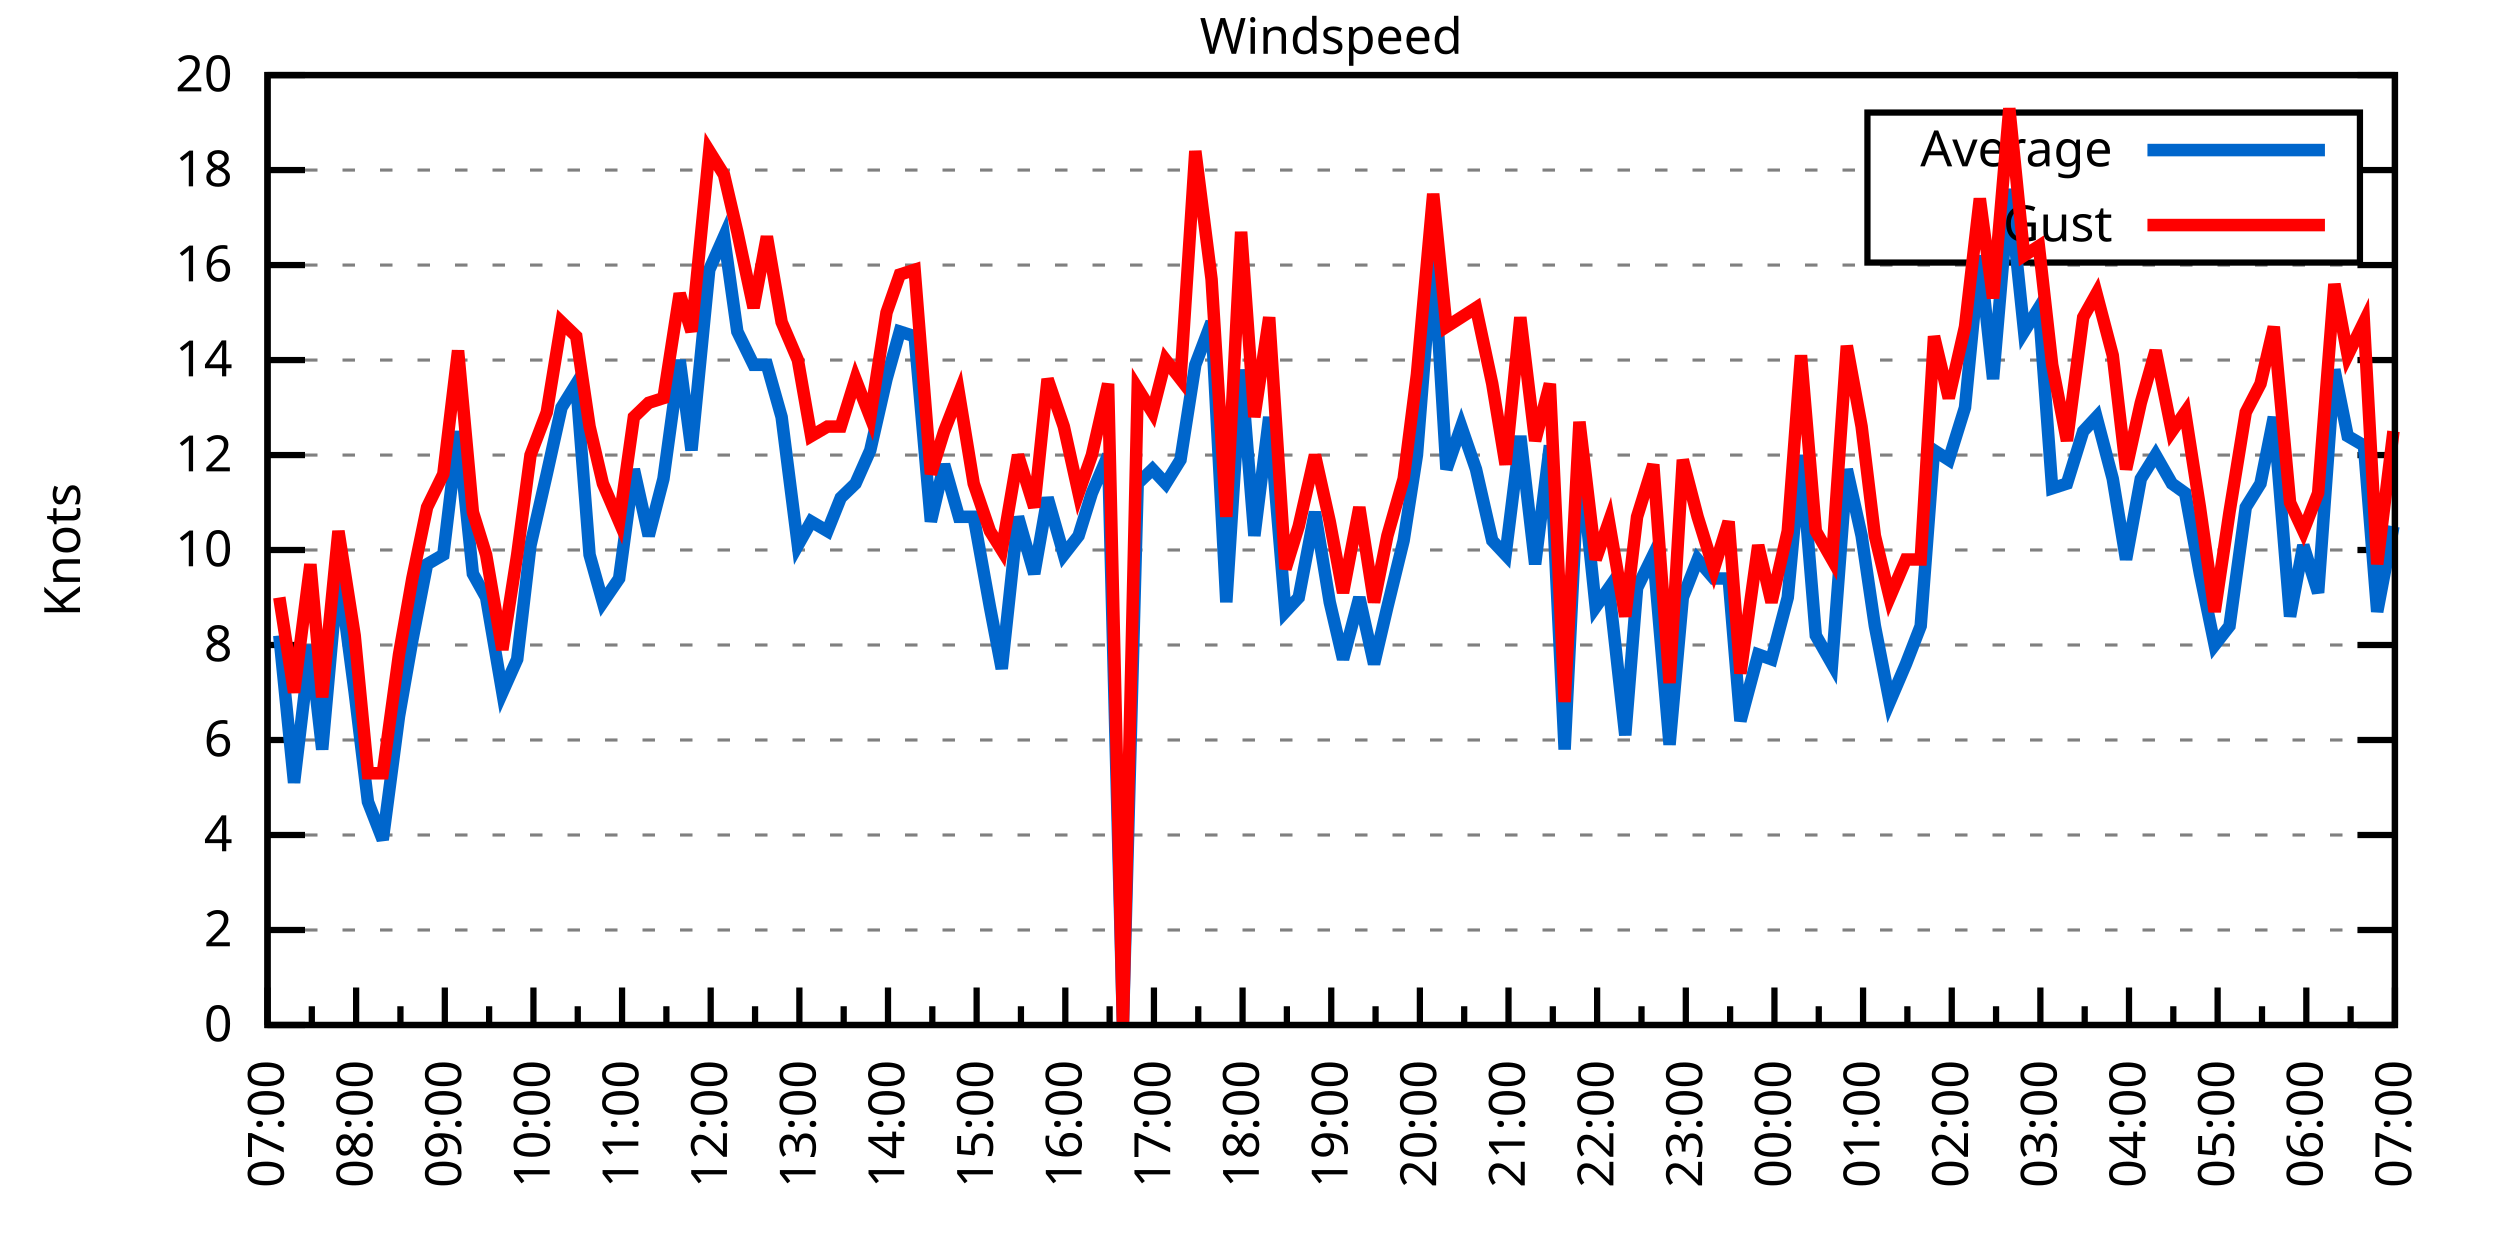
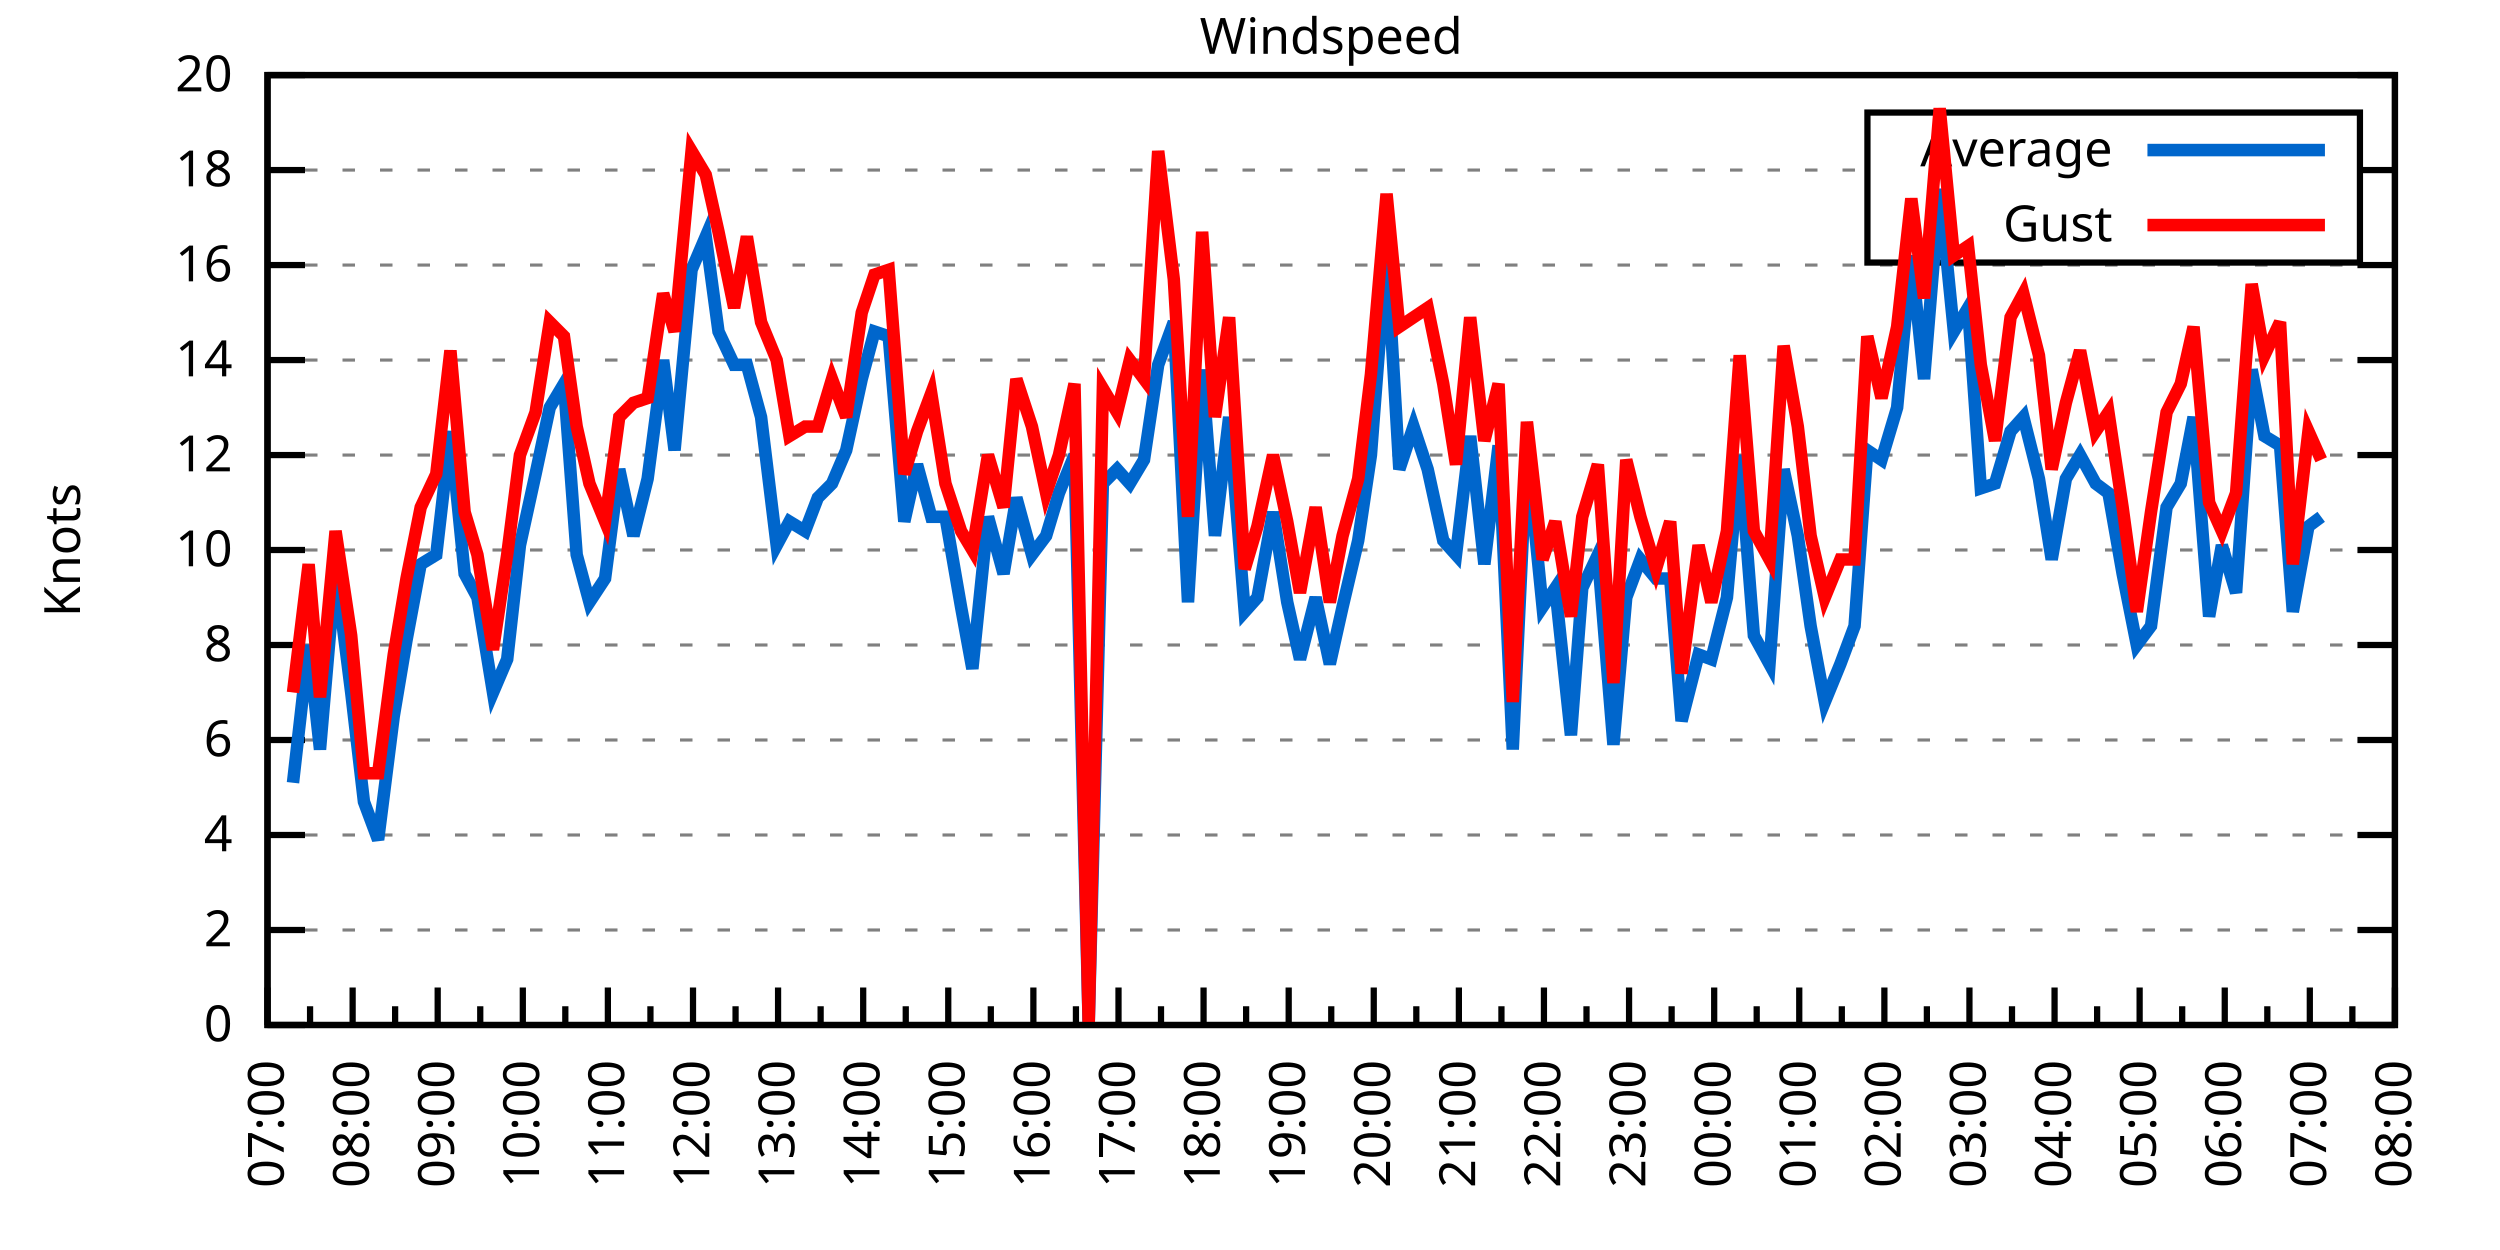
<svg xmlns="http://www.w3.org/2000/svg" xmlns:xlink="http://www.w3.org/1999/xlink" width="400" height="200" viewBox="0 0 400 200">
  <g id="gnuplot_canvas">
    <rect x="0" y="0" width="400" height="200" fill="none" />
    <defs>
      <circle id="gpDot" r="0.5" stroke-width="0.5" stroke="currentColor" />
      <path id="gpPt0" stroke-width="0.333" stroke="currentColor" d="M-1,0 h2 M0,-1 v2" />
      <path id="gpPt1" stroke-width="0.333" stroke="currentColor" d="M-1,-1 L1,1 M1,-1 L-1,1" />
      <path id="gpPt2" stroke-width="0.333" stroke="currentColor" d="M-1,0 L1,0 M0,-1 L0,1 M-1,-1 L1,1 M-1,1 L1,-1" />
      <rect id="gpPt3" stroke-width="0.333" stroke="currentColor" x="-1" y="-1" width="2" height="2" />
      <rect id="gpPt4" stroke-width="0.333" stroke="currentColor" fill="currentColor" x="-1" y="-1" width="2" height="2" />
      <circle id="gpPt5" stroke-width="0.333" stroke="currentColor" cx="0" cy="0" r="1" />
      <use xlink:href="#gpPt5" id="gpPt6" fill="currentColor" stroke="none" />
      <path id="gpPt7" stroke-width="0.333" stroke="currentColor" d="M0,-1.33 L-1.33,0.67 L1.33,0.67 z" />
      <use xlink:href="#gpPt7" id="gpPt8" fill="currentColor" stroke="none" />
      <use xlink:href="#gpPt7" id="gpPt9" stroke="currentColor" transform="rotate(180)" />
      <use xlink:href="#gpPt9" id="gpPt10" fill="currentColor" stroke="none" />
      <use xlink:href="#gpPt3" id="gpPt11" stroke="currentColor" transform="rotate(45)" />
      <use xlink:href="#gpPt11" id="gpPt12" fill="currentColor" stroke="none" />
      <path id="gpPt13" stroke-width="0.333" stroke="currentColor" d="M0,1.330 L1.265,0.411 L0.782,-1.067 L-0.782,-1.076 L-1.265,0.411 z" />
      <use xlink:href="#gpPt13" id="gpPt14" fill="currentColor" stroke="none" />
      <filter id="textbox" filterUnits="objectBoundingBox" x="0" y="0" height="1" width="1">
        <feFlood flood-color="white" flood-opacity="1" result="bgnd" />
        <feComposite in="SourceGraphic" in2="bgnd" operator="atop" />
      </filter>
      <filter id="greybox" filterUnits="objectBoundingBox" x="0" y="0" height="1" width="1">
        <feFlood flood-color="lightgrey" flood-opacity="1" result="grey" />
        <feComposite in="SourceGraphic" in2="grey" operator="atop" />
      </filter>
    </defs>
    <g fill="none" color="white" stroke="currentColor" stroke-width="1.00" stroke-linecap="butt" stroke-linejoin="miter">
</g>
    <g fill="none" color="black" stroke="currentColor" stroke-width="1.00" stroke-linecap="butt" stroke-linejoin="miter">
      <g stroke="none" shape-rendering="crispEdges">
        <polygon fill="rgb(255, 255, 255)" points="42.80,164.00 383.18,164.00 383.18,12.02 42.80,12.02 " />
      </g>
    </g>
    <g fill="none" color="black" stroke="currentColor" stroke-width="1.00" stroke-linecap="butt" stroke-linejoin="miter">
</g>
    <g fill="none" color="black" stroke="black" stroke-width="0.50" stroke-linecap="butt" stroke-linejoin="miter">
</g>
    <g fill="none" color="gray" stroke="currentColor" stroke-width="0.50" stroke-linecap="butt" stroke-linejoin="miter">
      <path stroke="gray" stroke-dasharray="2,4" class="gridline" d="M42.80,164.00 L383.19,164.00  " />
    </g>
    <g fill="none" color="gray" stroke="gray" stroke-width="1.00" stroke-linecap="butt" stroke-linejoin="miter">
</g>
    <g fill="none" color="black" stroke="currentColor" stroke-width="1.00" stroke-linecap="butt" stroke-linejoin="miter">
      <path stroke="black" d="M42.80,164.00 L48.80,164.00 M383.19,164.00 L377.19,164.00  " />
      <g transform="translate(37.20,166.60)" stroke="none" fill="black" font-family="Sans" font-size="8.00" text-anchor="end">
        <text>
          <tspan font-family="Sans"> 0</tspan>
        </text>
      </g>
    </g>
    <g fill="none" color="black" stroke="currentColor" stroke-width="1.00" stroke-linecap="butt" stroke-linejoin="miter">
</g>
    <g fill="none" color="black" stroke="black" stroke-width="0.50" stroke-linecap="butt" stroke-linejoin="miter">
</g>
    <g fill="none" color="gray" stroke="currentColor" stroke-width="0.50" stroke-linecap="butt" stroke-linejoin="miter">
      <path stroke="gray" stroke-dasharray="2,4" class="gridline" d="M42.80,148.80 L383.19,148.80  " />
    </g>
    <g fill="none" color="gray" stroke="gray" stroke-width="1.00" stroke-linecap="butt" stroke-linejoin="miter">
</g>
    <g fill="none" color="black" stroke="currentColor" stroke-width="1.00" stroke-linecap="butt" stroke-linejoin="miter">
      <path stroke="black" d="M42.80,148.80 L48.80,148.80 M383.19,148.80 L377.19,148.80  " />
      <g transform="translate(37.20,151.40)" stroke="none" fill="black" font-family="Sans" font-size="8.00" text-anchor="end">
        <text>
          <tspan font-family="Sans"> 2</tspan>
        </text>
      </g>
    </g>
    <g fill="none" color="black" stroke="currentColor" stroke-width="1.00" stroke-linecap="butt" stroke-linejoin="miter">
</g>
    <g fill="none" color="black" stroke="black" stroke-width="0.50" stroke-linecap="butt" stroke-linejoin="miter">
</g>
    <g fill="none" color="gray" stroke="currentColor" stroke-width="0.50" stroke-linecap="butt" stroke-linejoin="miter">
      <path stroke="gray" stroke-dasharray="2,4" class="gridline" d="M42.80,133.60 L383.19,133.60  " />
    </g>
    <g fill="none" color="gray" stroke="gray" stroke-width="1.00" stroke-linecap="butt" stroke-linejoin="miter">
</g>
    <g fill="none" color="black" stroke="currentColor" stroke-width="1.00" stroke-linecap="butt" stroke-linejoin="miter">
      <path stroke="black" d="M42.80,133.60 L48.80,133.60 M383.19,133.60 L377.19,133.60  " />
      <g transform="translate(37.20,136.20)" stroke="none" fill="black" font-family="Sans" font-size="8.00" text-anchor="end">
        <text>
          <tspan font-family="Sans"> 4</tspan>
        </text>
      </g>
    </g>
    <g fill="none" color="black" stroke="currentColor" stroke-width="1.00" stroke-linecap="butt" stroke-linejoin="miter">
</g>
    <g fill="none" color="black" stroke="black" stroke-width="0.50" stroke-linecap="butt" stroke-linejoin="miter">
</g>
    <g fill="none" color="gray" stroke="currentColor" stroke-width="0.50" stroke-linecap="butt" stroke-linejoin="miter">
      <path stroke="gray" stroke-dasharray="2,4" class="gridline" d="M42.80,118.40 L383.19,118.40  " />
    </g>
    <g fill="none" color="gray" stroke="gray" stroke-width="1.00" stroke-linecap="butt" stroke-linejoin="miter">
</g>
    <g fill="none" color="black" stroke="currentColor" stroke-width="1.00" stroke-linecap="butt" stroke-linejoin="miter">
      <path stroke="black" d="M42.80,118.40 L48.80,118.40 M383.19,118.40 L377.19,118.40  " />
      <g transform="translate(37.20,121.00)" stroke="none" fill="black" font-family="Sans" font-size="8.00" text-anchor="end">
        <text>
          <tspan font-family="Sans"> 6</tspan>
        </text>
      </g>
    </g>
    <g fill="none" color="black" stroke="currentColor" stroke-width="1.00" stroke-linecap="butt" stroke-linejoin="miter">
</g>
    <g fill="none" color="black" stroke="black" stroke-width="0.50" stroke-linecap="butt" stroke-linejoin="miter">
</g>
    <g fill="none" color="gray" stroke="currentColor" stroke-width="0.50" stroke-linecap="butt" stroke-linejoin="miter">
      <path stroke="gray" stroke-dasharray="2,4" class="gridline" d="M42.80,103.20 L383.19,103.20  " />
    </g>
    <g fill="none" color="gray" stroke="gray" stroke-width="1.00" stroke-linecap="butt" stroke-linejoin="miter">
</g>
    <g fill="none" color="black" stroke="currentColor" stroke-width="1.00" stroke-linecap="butt" stroke-linejoin="miter">
      <path stroke="black" d="M42.80,103.20 L48.80,103.20 M383.19,103.20 L377.19,103.20  " />
      <g transform="translate(37.20,105.80)" stroke="none" fill="black" font-family="Sans" font-size="8.00" text-anchor="end">
        <text>
          <tspan font-family="Sans"> 8</tspan>
        </text>
      </g>
    </g>
    <g fill="none" color="black" stroke="currentColor" stroke-width="1.00" stroke-linecap="butt" stroke-linejoin="miter">
</g>
    <g fill="none" color="black" stroke="black" stroke-width="0.50" stroke-linecap="butt" stroke-linejoin="miter">
</g>
    <g fill="none" color="gray" stroke="currentColor" stroke-width="0.50" stroke-linecap="butt" stroke-linejoin="miter">
      <path stroke="gray" stroke-dasharray="2,4" class="gridline" d="M42.80,88.00 L383.19,88.00  " />
    </g>
    <g fill="none" color="gray" stroke="gray" stroke-width="1.00" stroke-linecap="butt" stroke-linejoin="miter">
</g>
    <g fill="none" color="black" stroke="currentColor" stroke-width="1.00" stroke-linecap="butt" stroke-linejoin="miter">
      <path stroke="black" d="M42.80,88.00 L48.80,88.00 M383.19,88.00 L377.19,88.00  " />
      <g transform="translate(37.20,90.60)" stroke="none" fill="black" font-family="Sans" font-size="8.00" text-anchor="end">
        <text>
          <tspan font-family="Sans"> 10</tspan>
        </text>
      </g>
    </g>
    <g fill="none" color="black" stroke="currentColor" stroke-width="1.00" stroke-linecap="butt" stroke-linejoin="miter">
</g>
    <g fill="none" color="black" stroke="black" stroke-width="0.50" stroke-linecap="butt" stroke-linejoin="miter">
</g>
    <g fill="none" color="gray" stroke="currentColor" stroke-width="0.50" stroke-linecap="butt" stroke-linejoin="miter">
      <path stroke="gray" stroke-dasharray="2,4" class="gridline" d="M42.80,72.81 L383.19,72.81  " />
    </g>
    <g fill="none" color="gray" stroke="gray" stroke-width="1.00" stroke-linecap="butt" stroke-linejoin="miter">
</g>
    <g fill="none" color="black" stroke="currentColor" stroke-width="1.00" stroke-linecap="butt" stroke-linejoin="miter">
      <path stroke="black" d="M42.80,72.81 L48.80,72.81 M383.19,72.81 L377.19,72.81  " />
      <g transform="translate(37.20,75.41)" stroke="none" fill="black" font-family="Sans" font-size="8.00" text-anchor="end">
        <text>
          <tspan font-family="Sans"> 12</tspan>
        </text>
      </g>
    </g>
    <g fill="none" color="black" stroke="currentColor" stroke-width="1.00" stroke-linecap="butt" stroke-linejoin="miter">
</g>
    <g fill="none" color="black" stroke="black" stroke-width="0.50" stroke-linecap="butt" stroke-linejoin="miter">
</g>
    <g fill="none" color="gray" stroke="currentColor" stroke-width="0.50" stroke-linecap="butt" stroke-linejoin="miter">
      <path stroke="gray" stroke-dasharray="2,4" class="gridline" d="M42.80,57.61 L383.19,57.61  " />
    </g>
    <g fill="none" color="gray" stroke="gray" stroke-width="1.00" stroke-linecap="butt" stroke-linejoin="miter">
</g>
    <g fill="none" color="black" stroke="currentColor" stroke-width="1.00" stroke-linecap="butt" stroke-linejoin="miter">
      <path stroke="black" d="M42.80,57.61 L48.80,57.61 M383.19,57.61 L377.19,57.61  " />
      <g transform="translate(37.20,60.21)" stroke="none" fill="black" font-family="Sans" font-size="8.00" text-anchor="end">
        <text>
          <tspan font-family="Sans"> 14</tspan>
        </text>
      </g>
    </g>
    <g fill="none" color="black" stroke="currentColor" stroke-width="1.00" stroke-linecap="butt" stroke-linejoin="miter">
</g>
    <g fill="none" color="black" stroke="black" stroke-width="0.50" stroke-linecap="butt" stroke-linejoin="miter">
</g>
    <g fill="none" color="gray" stroke="currentColor" stroke-width="0.50" stroke-linecap="butt" stroke-linejoin="miter">
      <path stroke="gray" stroke-dasharray="2,4" class="gridline" d="M42.80,42.41 L383.19,42.41  " />
    </g>
    <g fill="none" color="gray" stroke="gray" stroke-width="1.00" stroke-linecap="butt" stroke-linejoin="miter">
</g>
    <g fill="none" color="black" stroke="currentColor" stroke-width="1.00" stroke-linecap="butt" stroke-linejoin="miter">
      <path stroke="black" d="M42.80,42.41 L48.80,42.41 M383.19,42.41 L377.19,42.41  " />
      <g transform="translate(37.20,45.01)" stroke="none" fill="black" font-family="Sans" font-size="8.00" text-anchor="end">
        <text>
          <tspan font-family="Sans"> 16</tspan>
        </text>
      </g>
    </g>
    <g fill="none" color="black" stroke="currentColor" stroke-width="1.00" stroke-linecap="butt" stroke-linejoin="miter">
</g>
    <g fill="none" color="black" stroke="black" stroke-width="0.50" stroke-linecap="butt" stroke-linejoin="miter">
</g>
    <g fill="none" color="gray" stroke="currentColor" stroke-width="0.50" stroke-linecap="butt" stroke-linejoin="miter">
      <path stroke="gray" stroke-dasharray="2,4" class="gridline" d="M42.80,27.21 L298.79,27.21 M377.59,27.21 L383.19,27.21  " />
    </g>
    <g fill="none" color="gray" stroke="gray" stroke-width="1.00" stroke-linecap="butt" stroke-linejoin="miter">
</g>
    <g fill="none" color="black" stroke="currentColor" stroke-width="1.00" stroke-linecap="butt" stroke-linejoin="miter">
      <path stroke="black" d="M42.80,27.21 L48.80,27.21 M383.19,27.21 L377.19,27.21  " />
      <g transform="translate(37.20,29.81)" stroke="none" fill="black" font-family="Sans" font-size="8.00" text-anchor="end">
        <text>
          <tspan font-family="Sans"> 18</tspan>
        </text>
      </g>
    </g>
    <g fill="none" color="black" stroke="currentColor" stroke-width="1.00" stroke-linecap="butt" stroke-linejoin="miter">
</g>
    <g fill="none" color="black" stroke="black" stroke-width="0.50" stroke-linecap="butt" stroke-linejoin="miter">
</g>
    <g fill="none" color="gray" stroke="currentColor" stroke-width="0.50" stroke-linecap="butt" stroke-linejoin="miter">
      <path stroke="gray" stroke-dasharray="2,4" class="gridline" d="M42.80,12.01 L383.19,12.01  " />
    </g>
    <g fill="none" color="gray" stroke="gray" stroke-width="1.00" stroke-linecap="butt" stroke-linejoin="miter">
</g>
    <g fill="none" color="black" stroke="currentColor" stroke-width="1.00" stroke-linecap="butt" stroke-linejoin="miter">
      <path stroke="black" d="M42.80,12.01 L48.80,12.01 M383.19,12.01 L377.19,12.01  " />
      <g transform="translate(37.20,14.61)" stroke="none" fill="black" font-family="Sans" font-size="8.00" text-anchor="end">
        <text>
          <tspan font-family="Sans"> 20</tspan>
        </text>
      </g>
    </g>
    <g fill="none" color="black" stroke="currentColor" stroke-width="1.00" stroke-linecap="butt" stroke-linejoin="miter">
      <path stroke="black" d="M42.80,164.00 L42.80,158.00  " />
      <g transform="translate(45.40,169.60) rotate(270)" stroke="none" fill="black" font-family="Sans" font-size="8.00" text-anchor="end">
        <text>
          <tspan font-family="Sans">07:00</tspan>
        </text>
      </g>
    </g>
    <g fill="none" color="black" stroke="currentColor" stroke-width="1.00" stroke-linecap="butt" stroke-linejoin="miter">
-       <path stroke="black" d="M49.89,164.00 L49.89,161.00 M56.98,164.00 L56.98,158.00  " />
-       <g transform="translate(59.58,169.60) rotate(270)" stroke="none" fill="black" font-family="Sans" font-size="8.00" text-anchor="end">
+       <path stroke="black" d="M49.61,164.00 L49.61,161.00 M56.42,164.00 L56.42,158.00  " />
+       <g transform="translate(59.02,169.60) rotate(270)" stroke="none" fill="black" font-family="Sans" font-size="8.00" text-anchor="end">
        <text>
          <tspan font-family="Sans">08:00</tspan>
        </text>
      </g>
    </g>
    <g fill="none" color="black" stroke="currentColor" stroke-width="1.00" stroke-linecap="butt" stroke-linejoin="miter">
-       <path stroke="black" d="M64.07,164.00 L64.07,161.00 M71.17,164.00 L71.17,158.00  " />
-       <g transform="translate(73.77,169.60) rotate(270)" stroke="none" fill="black" font-family="Sans" font-size="8.00" text-anchor="end">
+       <path stroke="black" d="M63.22,164.00 L63.22,161.00 M70.03,164.00 L70.03,158.00  " />
+       <g transform="translate(72.63,169.60) rotate(270)" stroke="none" fill="black" font-family="Sans" font-size="8.00" text-anchor="end">
        <text>
          <tspan font-family="Sans">09:00</tspan>
        </text>
      </g>
    </g>
    <g fill="none" color="black" stroke="currentColor" stroke-width="1.00" stroke-linecap="butt" stroke-linejoin="miter">
-       <path stroke="black" d="M78.26,164.00 L78.26,161.00 M85.35,164.00 L85.35,158.00  " />
-       <g transform="translate(87.95,169.60) rotate(270)" stroke="none" fill="black" font-family="Sans" font-size="8.00" text-anchor="end">
+       <path stroke="black" d="M76.84,164.00 L76.84,161.00 M83.65,164.00 L83.65,158.00  " />
+       <g transform="translate(86.25,169.60) rotate(270)" stroke="none" fill="black" font-family="Sans" font-size="8.00" text-anchor="end">
        <text>
          <tspan font-family="Sans">10:00</tspan>
        </text>
      </g>
    </g>
    <g fill="none" color="black" stroke="currentColor" stroke-width="1.00" stroke-linecap="butt" stroke-linejoin="miter">
-       <path stroke="black" d="M92.44,164.00 L92.44,161.00 M99.53,164.00 L99.53,158.00  " />
-       <g transform="translate(102.13,169.60) rotate(270)" stroke="none" fill="black" font-family="Sans" font-size="8.00" text-anchor="end">
+       <path stroke="black" d="M90.45,164.00 L90.45,161.00 M97.26,164.00 L97.26,158.00  " />
+       <g transform="translate(99.86,169.60) rotate(270)" stroke="none" fill="black" font-family="Sans" font-size="8.00" text-anchor="end">
        <text>
          <tspan font-family="Sans">11:00</tspan>
        </text>
      </g>
    </g>
    <g fill="none" color="black" stroke="currentColor" stroke-width="1.00" stroke-linecap="butt" stroke-linejoin="miter">
-       <path stroke="black" d="M106.62,164.00 L106.62,161.00 M113.71,164.00 L113.71,158.00  " />
-       <g transform="translate(116.31,169.60) rotate(270)" stroke="none" fill="black" font-family="Sans" font-size="8.00" text-anchor="end">
+       <path stroke="black" d="M104.07,164.00 L104.07,161.00 M110.88,164.00 L110.88,158.00  " />
+       <g transform="translate(113.48,169.60) rotate(270)" stroke="none" fill="black" font-family="Sans" font-size="8.00" text-anchor="end">
        <text>
          <tspan font-family="Sans">12:00</tspan>
        </text>
      </g>
    </g>
    <g fill="none" color="black" stroke="currentColor" stroke-width="1.00" stroke-linecap="butt" stroke-linejoin="miter">
-       <path stroke="black" d="M120.81,164.00 L120.81,161.00 M127.90,164.00 L127.90,158.00  " />
-       <g transform="translate(130.50,169.60) rotate(270)" stroke="none" fill="black" font-family="Sans" font-size="8.00" text-anchor="end">
+       <path stroke="black" d="M117.69,164.00 L117.69,161.00 M124.49,164.00 L124.49,158.00  " />
+       <g transform="translate(127.09,169.60) rotate(270)" stroke="none" fill="black" font-family="Sans" font-size="8.00" text-anchor="end">
        <text>
          <tspan font-family="Sans">13:00</tspan>
        </text>
      </g>
    </g>
    <g fill="none" color="black" stroke="currentColor" stroke-width="1.00" stroke-linecap="butt" stroke-linejoin="miter">
-       <path stroke="black" d="M134.99,164.00 L134.99,161.00 M142.08,164.00 L142.08,158.00  " />
-       <g transform="translate(144.68,169.60) rotate(270)" stroke="none" fill="black" font-family="Sans" font-size="8.00" text-anchor="end">
+       <path stroke="black" d="M131.30,164.00 L131.30,161.00 M138.11,164.00 L138.11,158.00  " />
+       <g transform="translate(140.71,169.60) rotate(270)" stroke="none" fill="black" font-family="Sans" font-size="8.00" text-anchor="end">
        <text>
          <tspan font-family="Sans">14:00</tspan>
        </text>
      </g>
    </g>
    <g fill="none" color="black" stroke="currentColor" stroke-width="1.00" stroke-linecap="butt" stroke-linejoin="miter">
-       <path stroke="black" d="M149.17,164.00 L149.17,161.00 M156.26,164.00 L156.26,158.00  " />
-       <g transform="translate(158.86,169.60) rotate(270)" stroke="none" fill="black" font-family="Sans" font-size="8.00" text-anchor="end">
+       <path stroke="black" d="M144.92,164.00 L144.92,161.00 M151.72,164.00 L151.72,158.00  " />
+       <g transform="translate(154.32,169.60) rotate(270)" stroke="none" fill="black" font-family="Sans" font-size="8.00" text-anchor="end">
        <text>
          <tspan font-family="Sans">15:00</tspan>
        </text>
      </g>
    </g>
    <g fill="none" color="black" stroke="currentColor" stroke-width="1.00" stroke-linecap="butt" stroke-linejoin="miter">
-       <path stroke="black" d="M163.35,164.00 L163.35,161.00 M170.45,164.00 L170.45,158.00  " />
-       <g transform="translate(173.05,169.60) rotate(270)" stroke="none" fill="black" font-family="Sans" font-size="8.00" text-anchor="end">
+       <path stroke="black" d="M158.53,164.00 L158.53,161.00 M165.34,164.00 L165.34,158.00  " />
+       <g transform="translate(167.94,169.60) rotate(270)" stroke="none" fill="black" font-family="Sans" font-size="8.00" text-anchor="end">
        <text>
          <tspan font-family="Sans">16:00</tspan>
        </text>
      </g>
    </g>
    <g fill="none" color="black" stroke="currentColor" stroke-width="1.00" stroke-linecap="butt" stroke-linejoin="miter">
-       <path stroke="black" d="M177.54,164.00 L177.54,161.00 M184.63,164.00 L184.63,158.00  " />
-       <g transform="translate(187.23,169.60) rotate(270)" stroke="none" fill="black" font-family="Sans" font-size="8.00" text-anchor="end">
+       <path stroke="black" d="M172.15,164.00 L172.15,161.00 M178.96,164.00 L178.96,158.00  " />
+       <g transform="translate(181.56,169.60) rotate(270)" stroke="none" fill="black" font-family="Sans" font-size="8.00" text-anchor="end">
        <text>
          <tspan font-family="Sans">17:00</tspan>
        </text>
      </g>
    </g>
    <g fill="none" color="black" stroke="currentColor" stroke-width="1.00" stroke-linecap="butt" stroke-linejoin="miter">
-       <path stroke="black" d="M191.72,164.00 L191.72,161.00 M198.81,164.00 L198.81,158.00  " />
-       <g transform="translate(201.41,169.60) rotate(270)" stroke="none" fill="black" font-family="Sans" font-size="8.00" text-anchor="end">
+       <path stroke="black" d="M185.76,164.00 L185.76,161.00 M192.57,164.00 L192.57,158.00  " />
+       <g transform="translate(195.17,169.60) rotate(270)" stroke="none" fill="black" font-family="Sans" font-size="8.00" text-anchor="end">
        <text>
          <tspan font-family="Sans">18:00</tspan>
        </text>
      </g>
    </g>
    <g fill="none" color="black" stroke="currentColor" stroke-width="1.00" stroke-linecap="butt" stroke-linejoin="miter">
-       <path stroke="black" d="M205.90,164.00 L205.90,161.00 M213.00,164.00 L213.00,158.00  " />
-       <g transform="translate(215.60,169.60) rotate(270)" stroke="none" fill="black" font-family="Sans" font-size="8.00" text-anchor="end">
+       <path stroke="black" d="M199.38,164.00 L199.38,161.00 M206.19,164.00 L206.19,158.00  " />
+       <g transform="translate(208.79,169.60) rotate(270)" stroke="none" fill="black" font-family="Sans" font-size="8.00" text-anchor="end">
        <text>
          <tspan font-family="Sans">19:00</tspan>
        </text>
      </g>
    </g>
    <g fill="none" color="black" stroke="currentColor" stroke-width="1.00" stroke-linecap="butt" stroke-linejoin="miter">
-       <path stroke="black" d="M220.09,164.00 L220.09,161.00 M227.18,164.00 L227.18,158.00  " />
-       <g transform="translate(229.78,169.60) rotate(270)" stroke="none" fill="black" font-family="Sans" font-size="8.00" text-anchor="end">
+       <path stroke="black" d="M213.00,164.00 L213.00,161.00 M219.80,164.00 L219.80,158.00  " />
+       <g transform="translate(222.40,169.60) rotate(270)" stroke="none" fill="black" font-family="Sans" font-size="8.00" text-anchor="end">
        <text>
          <tspan font-family="Sans">20:00</tspan>
        </text>
      </g>
    </g>
    <g fill="none" color="black" stroke="currentColor" stroke-width="1.00" stroke-linecap="butt" stroke-linejoin="miter">
-       <path stroke="black" d="M234.27,164.00 L234.27,161.00 M241.36,164.00 L241.36,158.00  " />
-       <g transform="translate(243.96,169.60) rotate(270)" stroke="none" fill="black" font-family="Sans" font-size="8.00" text-anchor="end">
+       <path stroke="black" d="M226.61,164.00 L226.61,161.00 M233.42,164.00 L233.42,158.00  " />
+       <g transform="translate(236.02,169.60) rotate(270)" stroke="none" fill="black" font-family="Sans" font-size="8.00" text-anchor="end">
        <text>
          <tspan font-family="Sans">21:00</tspan>
        </text>
      </g>
    </g>
    <g fill="none" color="black" stroke="currentColor" stroke-width="1.00" stroke-linecap="butt" stroke-linejoin="miter">
-       <path stroke="black" d="M248.45,164.00 L248.45,161.00 M255.54,164.00 L255.54,158.00  " />
-       <g transform="translate(258.14,169.60) rotate(270)" stroke="none" fill="black" font-family="Sans" font-size="8.00" text-anchor="end">
+       <path stroke="black" d="M240.23,164.00 L240.23,161.00 M247.03,164.00 L247.03,158.00  " />
+       <g transform="translate(249.63,169.60) rotate(270)" stroke="none" fill="black" font-family="Sans" font-size="8.00" text-anchor="end">
        <text>
          <tspan font-family="Sans">22:00</tspan>
        </text>
      </g>
    </g>
    <g fill="none" color="black" stroke="currentColor" stroke-width="1.00" stroke-linecap="butt" stroke-linejoin="miter">
-       <path stroke="black" d="M262.64,164.00 L262.64,161.00 M269.73,164.00 L269.73,158.00  " />
-       <g transform="translate(272.33,169.60) rotate(270)" stroke="none" fill="black" font-family="Sans" font-size="8.00" text-anchor="end">
+       <path stroke="black" d="M253.84,164.00 L253.84,161.00 M260.65,164.00 L260.65,158.00  " />
+       <g transform="translate(263.25,169.60) rotate(270)" stroke="none" fill="black" font-family="Sans" font-size="8.00" text-anchor="end">
        <text>
          <tspan font-family="Sans">23:00</tspan>
        </text>
      </g>
    </g>
    <g fill="none" color="black" stroke="currentColor" stroke-width="1.00" stroke-linecap="butt" stroke-linejoin="miter">
-       <path stroke="black" d="M276.82,164.00 L276.82,161.00 M283.91,164.00 L283.91,158.00  " />
-       <g transform="translate(286.51,169.60) rotate(270)" stroke="none" fill="black" font-family="Sans" font-size="8.00" text-anchor="end">
+       <path stroke="black" d="M267.46,164.00 L267.46,161.00 M274.27,164.00 L274.27,158.00  " />
+       <g transform="translate(276.87,169.60) rotate(270)" stroke="none" fill="black" font-family="Sans" font-size="8.00" text-anchor="end">
        <text>
          <tspan font-family="Sans">00:00</tspan>
        </text>
      </g>
    </g>
    <g fill="none" color="black" stroke="currentColor" stroke-width="1.00" stroke-linecap="butt" stroke-linejoin="miter">
-       <path stroke="black" d="M291.00,164.00 L291.00,161.00 M298.09,164.00 L298.09,158.00  " />
-       <g transform="translate(300.69,169.60) rotate(270)" stroke="none" fill="black" font-family="Sans" font-size="8.00" text-anchor="end">
+       <path stroke="black" d="M281.07,164.00 L281.07,161.00 M287.88,164.00 L287.88,158.00  " />
+       <g transform="translate(290.48,169.60) rotate(270)" stroke="none" fill="black" font-family="Sans" font-size="8.00" text-anchor="end">
        <text>
          <tspan font-family="Sans">01:00</tspan>
        </text>
      </g>
    </g>
    <g fill="none" color="black" stroke="currentColor" stroke-width="1.00" stroke-linecap="butt" stroke-linejoin="miter">
-       <path stroke="black" d="M305.18,164.00 L305.18,161.00 M312.28,164.00 L312.28,158.00  " />
-       <g transform="translate(314.88,169.60) rotate(270)" stroke="none" fill="black" font-family="Sans" font-size="8.00" text-anchor="end">
+       <path stroke="black" d="M294.69,164.00 L294.69,161.00 M301.50,164.00 L301.50,158.00  " />
+       <g transform="translate(304.10,169.60) rotate(270)" stroke="none" fill="black" font-family="Sans" font-size="8.00" text-anchor="end">
        <text>
          <tspan font-family="Sans">02:00</tspan>
        </text>
      </g>
    </g>
    <g fill="none" color="black" stroke="currentColor" stroke-width="1.00" stroke-linecap="butt" stroke-linejoin="miter">
-       <path stroke="black" d="M319.37,164.00 L319.37,161.00 M326.46,164.00 L326.46,158.00  " />
-       <g transform="translate(329.06,169.60) rotate(270)" stroke="none" fill="black" font-family="Sans" font-size="8.00" text-anchor="end">
+       <path stroke="black" d="M308.30,164.00 L308.30,161.00 M315.11,164.00 L315.11,158.00  " />
+       <g transform="translate(317.71,169.60) rotate(270)" stroke="none" fill="black" font-family="Sans" font-size="8.00" text-anchor="end">
        <text>
          <tspan font-family="Sans">03:00</tspan>
        </text>
      </g>
    </g>
    <g fill="none" color="black" stroke="currentColor" stroke-width="1.00" stroke-linecap="butt" stroke-linejoin="miter">
-       <path stroke="black" d="M333.55,164.00 L333.55,161.00 M340.64,164.00 L340.64,158.00  " />
-       <g transform="translate(343.24,169.60) rotate(270)" stroke="none" fill="black" font-family="Sans" font-size="8.00" text-anchor="end">
+       <path stroke="black" d="M321.92,164.00 L321.92,161.00 M328.73,164.00 L328.73,158.00  " />
+       <g transform="translate(331.33,169.60) rotate(270)" stroke="none" fill="black" font-family="Sans" font-size="8.00" text-anchor="end">
        <text>
          <tspan font-family="Sans">04:00</tspan>
        </text>
      </g>
    </g>
    <g fill="none" color="black" stroke="currentColor" stroke-width="1.00" stroke-linecap="butt" stroke-linejoin="miter">
-       <path stroke="black" d="M347.73,164.00 L347.73,161.00 M354.82,164.00 L354.82,158.00  " />
-       <g transform="translate(357.42,169.60) rotate(270)" stroke="none" fill="black" font-family="Sans" font-size="8.00" text-anchor="end">
+       <path stroke="black" d="M335.54,164.00 L335.54,161.00 M342.34,164.00 L342.34,158.00  " />
+       <g transform="translate(344.94,169.60) rotate(270)" stroke="none" fill="black" font-family="Sans" font-size="8.00" text-anchor="end">
        <text>
          <tspan font-family="Sans">05:00</tspan>
        </text>
      </g>
    </g>
    <g fill="none" color="black" stroke="currentColor" stroke-width="1.00" stroke-linecap="butt" stroke-linejoin="miter">
-       <path stroke="black" d="M361.92,164.00 L361.92,161.00 M369.01,164.00 L369.01,158.00  " />
-       <g transform="translate(371.61,169.60) rotate(270)" stroke="none" fill="black" font-family="Sans" font-size="8.00" text-anchor="end">
+       <path stroke="black" d="M349.15,164.00 L349.15,161.00 M355.96,164.00 L355.96,158.00  " />
+       <g transform="translate(358.56,169.60) rotate(270)" stroke="none" fill="black" font-family="Sans" font-size="8.00" text-anchor="end">
        <text>
          <tspan font-family="Sans">06:00</tspan>
        </text>
      </g>
    </g>
    <g fill="none" color="black" stroke="currentColor" stroke-width="1.00" stroke-linecap="butt" stroke-linejoin="miter">
-       <path stroke="black" d="M376.10,164.00 L376.10,161.00 M383.19,164.00 L383.19,158.00  " />
+       <path stroke="black" d="M362.77,164.00 L362.77,161.00 M369.57,164.00 L369.57,158.00  " />
+       <g transform="translate(372.17,169.60) rotate(270)" stroke="none" fill="black" font-family="Sans" font-size="8.00" text-anchor="end">
+         <text>
+           <tspan font-family="Sans">07:00</tspan>
+         </text>
+       </g>
+     </g>
+     <g fill="none" color="black" stroke="currentColor" stroke-width="1.00" stroke-linecap="butt" stroke-linejoin="miter">
+       <path stroke="black" d="M376.38,164.00 L376.38,161.00 M383.19,164.00 L383.19,158.00  " />
      <g transform="translate(385.79,169.60) rotate(270)" stroke="none" fill="black" font-family="Sans" font-size="8.00" text-anchor="end">
        <text>
-           <tspan font-family="Sans">07:00</tspan>
+           <tspan font-family="Sans">08:00</tspan>
        </text>
      </g>
    </g>
    <g fill="none" color="black" stroke="currentColor" stroke-width="1.00" stroke-linecap="butt" stroke-linejoin="miter">
</g>
    <g fill="none" color="black" stroke="currentColor" stroke-width="1.00" stroke-linecap="butt" stroke-linejoin="miter">
      <path stroke="black" d="M42.80,12.01 L42.80,164.00 L383.19,164.00 L383.19,12.01 L42.80,12.01 Z  " />
    </g>
    <g fill="none" color="black" stroke="currentColor" stroke-width="1.00" stroke-linecap="butt" stroke-linejoin="miter">
      <g transform="translate(12.80,88.01) rotate(270)" stroke="none" fill="black" font-family="Sans" font-size="8.00" text-anchor="middle">
        <text>
          <tspan font-family="Sans">Knots</tspan>
        </text>
      </g>
    </g>
    <g fill="none" color="black" stroke="currentColor" stroke-width="1.00" stroke-linecap="butt" stroke-linejoin="miter">
</g>
    <g fill="none" color="black" stroke="currentColor" stroke-width="1.00" stroke-linecap="butt" stroke-linejoin="miter">
      <path stroke="black" d="M298.79,42.01 L298.79,18.01 L377.59,18.01 L377.59,42.01 L298.79,42.01 Z  " />
    </g>
    <g id="Windspeed_plot_1">
      <g fill="none" color="white" stroke="black" stroke-width="2.00" stroke-linecap="butt" stroke-linejoin="miter">
</g>
      <g fill="none" color="black" stroke="currentColor" stroke-width="2.00" stroke-linecap="butt" stroke-linejoin="miter">
        <g transform="translate(337.99,26.61)" stroke="none" fill="black" font-family="Sans" font-size="8.00" text-anchor="end">
          <text>
            <tspan font-family="Sans">Average</tspan>
          </text>
        </g>
      </g>
      <g fill="none" color="black" stroke="currentColor" stroke-width="2.00" stroke-linecap="butt" stroke-linejoin="miter">
-         <path stroke="rgb(  0, 102, 204)" d="M343.59,24.01 L371.99,24.01 M44.69,101.68 L47.05,125.24 L49.66,103.20 L51.55,119.92 L54.15,91.04 L56.75,110.80   L58.87,128.28 L61.24,134.36 L63.84,114.60 L65.97,102.44 L68.33,90.28 L70.93,88.76 L73.29,69.01 L75.66,91.80   L77.78,95.60 L80.38,110.80 L82.75,105.48 L84.88,87.25 L87.48,75.85 L89.84,65.21 L92.20,61.41 L94.33,88.76   L96.46,96.36 L99.06,92.56 L101.42,75.09 L103.79,85.73 L106.15,76.61 L108.75,57.61 L110.64,72.05 L113.48,43.17   L115.84,37.85 L117.97,53.05 L120.57,58.37 L122.70,58.37 L125.06,66.73 L127.66,87.25 L129.79,83.45 L132.39,84.97   L134.52,79.65 L136.88,77.37 L139.24,72.05 L141.84,60.65 L143.97,53.05 L146.34,53.81 L148.94,83.45 L151.06,74.33   L153.43,82.69 L155.79,82.69 L158.39,97.12 L160.28,107.00 L162.88,82.69 L165.48,91.80 L167.61,79.65 L170.21,88.76   L172.57,85.73 L174.70,78.89 L177.30,72.81 L179.67,164.00 L182.03,77.37 L184.39,75.09 L186.52,77.37 L188.88,73.57   L191.25,58.37 L193.85,51.53 L196.21,96.36 L198.58,59.13 L200.70,85.73 L203.07,66.73 L205.67,97.88 L207.79,95.60   L210.39,81.93 L212.76,96.36 L214.89,105.48 L217.49,95.60 L219.85,106.24 L221.98,97.12 L224.58,86.49 L226.71,72.81   L229.31,40.13 L231.43,75.09 L233.80,68.25 L236.16,75.09 L238.76,86.49 L240.89,88.76 L243.25,69.77 L245.62,90.28   L247.98,71.29 L250.34,119.92 L252.71,72.05 L255.31,97.12 L257.43,94.08 L260.04,117.64 L261.93,94.08 L264.53,88.76   L267.13,119.16 L269.25,95.60 L271.62,89.52 L274.22,92.56 L276.58,92.56 L278.47,115.36 L281.31,104.72 L283.44,105.48   L286.04,95.60 L288.16,72.81 L290.53,101.68 L293.13,106.24 L295.49,75.09 L297.86,85.73 L299.98,100.16 L302.35,112.32   L304.95,106.24 L307.31,100.16 L309.44,72.05 L311.80,73.57 L314.40,65.21 L316.77,40.89 L318.89,60.65 L321.49,30.25   L323.86,53.05 L326.22,49.25 L328.35,78.13 L330.71,77.37 L333.31,69.01 L335.44,66.73 L338.04,76.61 L340.17,89.52   L342.53,76.61 L344.90,72.81 L347.50,77.37 L349.62,78.89 L351.99,91.80 L354.35,103.20 L356.72,100.16 L359.32,81.17   L361.68,77.37 L363.81,66.73 L366.41,98.64 L368.53,87.25 L370.90,94.84 L373.50,59.13 L375.63,69.77 L378.23,71.29   L380.35,97.88 L382.95,84.21  " />
+         <path stroke="rgb(  0, 102, 204)" d="M343.59,24.01 L371.99,24.01 M46.88,125.24 L49.38,103.20 L51.20,119.92 L53.69,91.04 L56.19,110.80 L58.23,128.28   L60.50,134.36 L63.00,114.60 L65.04,102.44 L67.31,90.28 L69.80,88.76 L72.07,69.01 L74.34,91.80 L76.39,95.60   L78.88,110.80 L81.15,105.48 L83.19,87.25 L85.69,75.85 L87.96,65.21 L90.23,61.41 L92.27,88.76 L94.31,96.36   L96.81,92.56 L99.08,75.09 L101.35,85.73 L103.62,76.61 L106.11,57.61 L107.93,72.05 L110.65,43.17 L112.92,37.85   L114.96,53.05 L117.46,58.37 L119.50,58.37 L121.77,66.73 L124.27,87.25 L126.31,83.45 L128.81,84.97 L130.85,79.65   L133.12,77.37 L135.39,72.05 L137.88,60.65 L139.92,53.05 L142.19,53.81 L144.69,83.45 L146.73,74.33 L149.00,82.69   L151.27,82.69 L153.77,97.12 L155.58,107.00 L158.08,82.69 L160.57,91.80 L162.62,79.65 L165.11,88.76 L167.38,85.73   L169.43,78.89 L171.92,72.81 L174.19,164.00 L176.46,77.37 L178.73,75.09 L180.77,77.37 L183.04,73.57 L185.31,58.37   L187.81,51.53 L190.08,96.36 L192.34,59.13 L194.39,85.73 L196.66,66.73 L199.15,97.88 L201.19,95.60 L203.69,81.93   L205.96,96.36 L208.00,105.48 L210.50,95.60 L212.77,106.24 L214.81,97.12 L217.31,86.49 L219.35,72.81 L221.85,40.13   L223.89,75.09 L226.16,68.25 L228.43,75.09 L230.92,86.49 L232.96,88.76 L235.23,69.77 L237.50,90.28 L239.77,71.29   L242.04,119.92 L244.31,72.05 L246.81,97.12 L248.85,94.08 L251.35,117.64 L253.16,94.08 L255.66,88.76 L258.15,119.16   L260.20,95.60 L262.47,89.52 L264.96,92.56 L267.23,92.56 L269.05,115.36 L271.77,104.72 L273.81,105.48 L276.31,95.60   L278.35,72.81 L280.62,101.68 L283.12,106.24 L285.38,75.09 L287.65,85.73 L289.70,100.16 L291.97,112.32 L294.46,106.24   L296.73,100.16 L298.77,72.05 L301.04,73.57 L303.54,65.21 L305.81,40.89 L307.85,60.65 L310.35,30.25 L312.62,53.05   L314.89,49.25 L316.93,78.13 L319.20,77.37 L321.69,69.01 L323.74,66.73 L326.23,76.61 L328.27,89.52 L330.54,76.61   L332.81,72.81 L335.31,77.37 L337.35,78.89 L339.62,91.80 L341.89,103.20 L344.16,100.16 L346.65,81.17 L348.92,77.37   L350.97,66.73 L353.46,98.64 L355.50,87.25 L357.77,94.84 L360.27,59.13 L362.31,69.77 L364.81,71.29 L366.85,97.88   L369.35,84.21 L371.39,82.69  " />
      </g>
    </g>
    <g id="Windspeed_plot_2">
      <g fill="none" color="black" stroke="currentColor" stroke-width="2.00" stroke-linecap="butt" stroke-linejoin="miter">
        <g transform="translate(337.99,38.61)" stroke="none" fill="black" font-family="Sans" font-size="8.00" text-anchor="end">
          <text>
            <tspan font-family="Sans">Gust</tspan>
          </text>
        </g>
      </g>
      <g fill="none" color="black" stroke="currentColor" stroke-width="2.00" stroke-linecap="butt" stroke-linejoin="miter">
-         <path stroke="rgb(255,   0,   0)" d="M343.59,36.01 L371.99,36.01 M44.69,95.60 L47.05,110.80 L49.66,90.28 L51.55,111.56 L54.15,84.97 L56.75,101.68   L58.87,123.72 L61.24,123.72 L63.84,104.72 L65.97,92.56 L68.33,81.17 L70.93,75.85 L73.29,56.09 L75.66,81.93   L77.78,88.76 L80.38,103.96 L82.75,88.76 L84.88,72.81 L87.48,65.97 L89.84,51.53 L92.20,53.81 L94.33,68.25   L96.46,77.37 L99.06,83.45 L101.42,66.73 L103.79,64.45 L106.15,63.69 L108.75,46.97 L110.64,53.05 L113.48,24.17   L115.84,27.97 L117.97,37.09 L120.57,49.25 L122.70,37.85 L125.06,51.53 L127.66,57.61 L129.79,69.77 L132.39,68.25   L134.52,68.25 L136.88,60.65 L139.24,66.73 L141.84,50.01 L143.97,43.93 L146.34,43.17 L148.94,75.85 L151.06,69.01   L153.43,62.93 L155.79,77.37 L158.39,84.97 L160.28,88.00 L162.88,72.81 L165.48,81.17 L167.61,60.65 L170.21,68.25   L172.57,78.89 L174.70,72.81 L177.30,61.41 L179.67,164.00 L182.03,62.17 L184.39,65.97 L186.52,57.61 L188.88,60.65   L191.25,24.17 L193.85,44.69 L196.21,82.69 L198.58,37.09 L200.70,66.73 L203.07,50.77 L205.67,91.04 L207.79,84.21   L210.39,72.81 L212.76,83.45 L214.89,94.84 L217.49,81.17 L219.85,96.36 L221.98,85.73 L224.58,76.61 L226.71,59.89   L229.31,31.01 L231.43,52.29 L233.80,50.77 L236.16,49.25 L238.76,61.41 L240.89,74.33 L243.25,50.77 L245.62,70.53   L247.98,61.41 L250.34,112.32 L252.71,67.49 L255.31,89.52 L257.43,83.45 L260.04,98.64 L261.93,82.69 L264.53,74.33   L267.13,109.28 L269.25,73.57 L271.62,82.69 L274.22,91.04 L276.58,83.45 L278.47,107.76 L281.31,87.25 L283.44,96.36   L286.04,84.97 L288.16,56.85 L290.53,84.97 L293.13,89.52 L295.49,55.33 L297.86,68.25 L299.98,85.73 L302.35,95.60   L304.95,89.52 L307.31,89.52 L309.44,53.81 L311.80,63.69 L314.40,52.29 L316.77,31.77 L318.89,47.73 L321.49,17.33   L323.86,40.89 L326.22,39.37 L328.35,58.37 L330.71,70.53 L333.31,50.77 L335.44,46.97 L338.04,56.85 L340.17,75.09   L342.53,64.45 L344.90,56.09 L347.50,69.01 L349.62,65.97 L351.99,81.17 L354.35,97.88 L356.72,81.93 L359.32,65.97   L361.68,61.41 L363.81,52.29 L366.41,80.41 L368.53,84.97 L370.90,78.89 L373.50,45.45 L375.63,56.85 L378.23,51.53   L380.35,90.28 L382.95,69.01  " />
+         <path stroke="rgb(255,   0,   0)" d="M343.59,36.01 L371.99,36.01 M46.88,110.80 L49.38,90.28 L51.20,111.56 L53.69,84.97 L56.19,101.68 L58.23,123.72   L60.50,123.72 L63.00,104.72 L65.04,92.56 L67.31,81.17 L69.80,75.85 L72.07,56.09 L74.34,81.93 L76.39,88.76   L78.88,103.96 L81.15,88.76 L83.19,72.81 L85.69,65.97 L87.96,51.53 L90.23,53.81 L92.27,68.25 L94.31,77.37   L96.81,83.45 L99.08,66.73 L101.35,64.45 L103.62,63.69 L106.11,46.97 L107.93,53.05 L110.65,24.17 L112.92,27.97   L114.96,37.09 L117.46,49.25 L119.50,37.85 L121.77,51.53 L124.27,57.61 L126.31,69.77 L128.81,68.25 L130.85,68.25   L133.12,60.65 L135.39,66.73 L137.88,50.01 L139.92,43.93 L142.19,43.17 L144.69,75.85 L146.73,69.01 L149.00,62.93   L151.27,77.37 L153.77,84.97 L155.58,88.00 L158.08,72.81 L160.57,81.17 L162.62,60.65 L165.11,68.25 L167.38,78.89   L169.43,72.81 L171.92,61.41 L174.19,164.00 L176.46,62.17 L178.73,65.97 L180.77,57.61 L183.04,60.65 L185.31,24.17   L187.81,44.69 L190.08,82.69 L192.34,37.09 L194.39,66.73 L196.66,50.77 L199.15,91.04 L201.19,84.21 L203.69,72.81   L205.96,83.45 L208.00,94.84 L210.50,81.17 L212.77,96.36 L214.81,85.73 L217.31,76.61 L219.35,59.89 L221.85,31.01   L223.89,52.29 L226.16,50.77 L228.43,49.25 L230.92,61.41 L232.96,74.33 L235.23,50.77 L237.50,70.53 L239.77,61.41   L242.04,112.32 L244.31,67.49 L246.81,89.52 L248.85,83.45 L251.35,98.64 L253.16,82.69 L255.66,74.33 L258.15,109.28   L260.20,73.57 L262.47,82.69 L264.96,91.04 L267.23,83.45 L269.05,107.76 L271.77,87.25 L273.81,96.36 L276.31,84.97   L278.35,56.85 L280.62,84.97 L283.12,89.52 L285.38,55.33 L287.65,68.25 L289.70,85.73 L291.97,95.60 L294.46,89.52   L296.73,89.52 L298.77,53.81 L301.04,63.69 L303.54,52.29 L305.81,31.77 L307.85,47.73 L310.35,17.33 L312.62,40.89   L314.89,39.37 L316.93,58.37 L319.20,70.53 L321.69,50.77 L323.74,46.97 L326.23,56.85 L328.27,75.09 L330.54,64.45   L332.81,56.09 L335.31,69.01 L337.35,65.97 L339.62,81.17 L341.89,97.88 L344.16,81.93 L346.65,65.97 L348.92,61.41   L350.97,52.29 L353.46,80.41 L355.50,84.97 L357.77,78.89 L360.27,45.45 L362.31,56.85 L364.81,51.53 L366.85,90.28   L369.35,69.01 L371.39,73.57  " />
      </g>
    </g>
    <g fill="none" color="black" stroke="currentColor" stroke-width="2.00" stroke-linecap="butt" stroke-linejoin="miter">
</g>
    <g fill="none" color="black" stroke="black" stroke-width="1.00" stroke-linecap="butt" stroke-linejoin="miter">
</g>
    <g fill="none" color="black" stroke="currentColor" stroke-width="1.00" stroke-linecap="butt" stroke-linejoin="miter">
      <path stroke="black" d="M42.80,12.01 L42.80,164.00 L383.19,164.00 L383.19,12.01 L42.80,12.01 Z  " />
    </g>
    <g fill="none" color="black" stroke="currentColor" stroke-width="1.00" stroke-linecap="butt" stroke-linejoin="miter">
      <g transform="translate(212.99,8.61)" stroke="none" fill="black" font-family="Sans" font-size="8.00" text-anchor="middle">
        <text>
          <tspan font-family="Sans">Windspeed</tspan>
        </text>
      </g>
    </g>
    <g fill="none" color="black" stroke="currentColor" stroke-width="1.00" stroke-linecap="butt" stroke-linejoin="miter">
</g>
  </g>
</svg>
